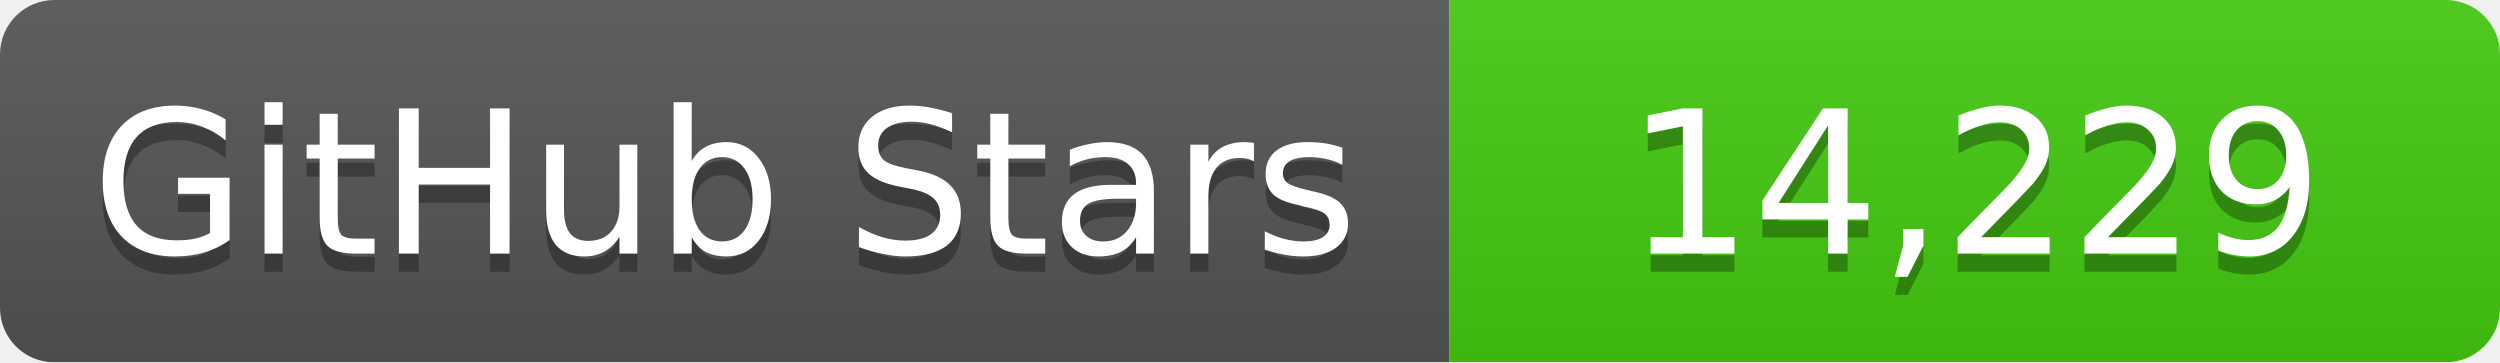
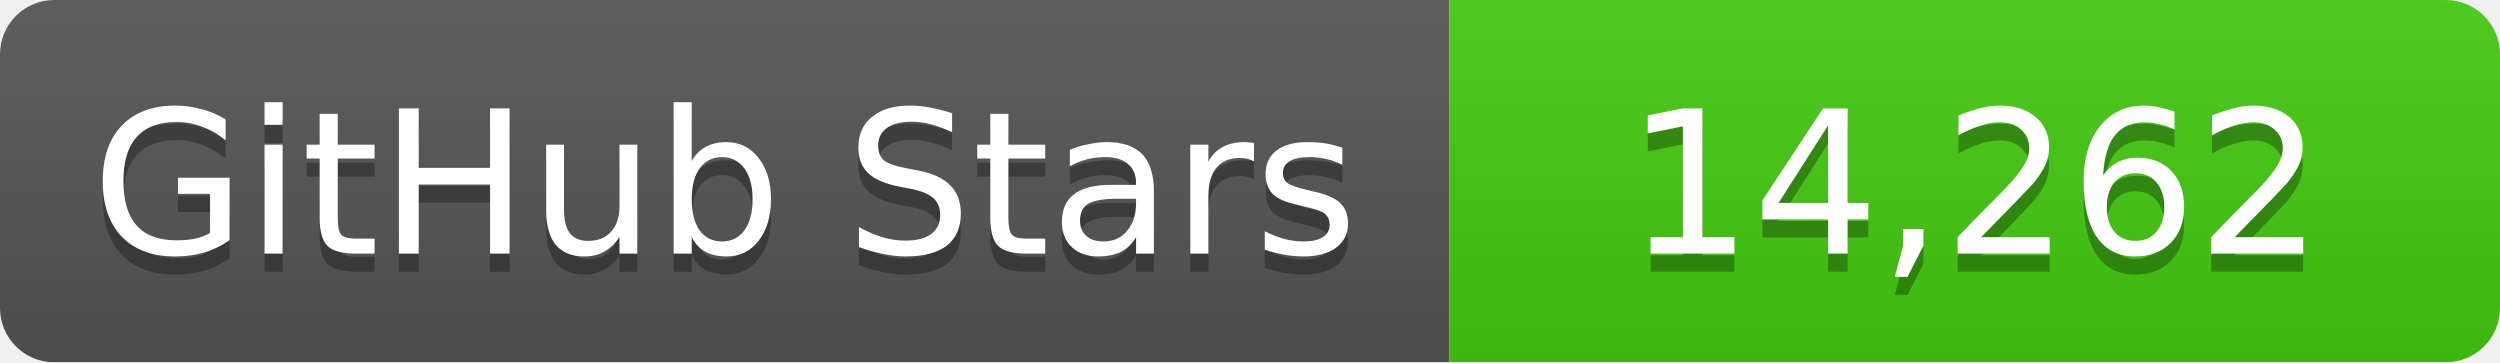
<svg xmlns="http://www.w3.org/2000/svg" width="138" height="20">
  <linearGradient id="b" x2="0" y2="100%">
    <stop offset="0" stop-color="#bbb" stop-opacity=".1" />
    <stop offset="1" stop-opacity=".1" />
  </linearGradient>
  <mask id="a">
    <rect width="138" height="20" rx="3" fill="#fff" />
  </mask>
  <g mask="url(#a)">
    <path fill="#555" d="M0 0h80v20H0z" />
    <path fill="#4c1" d="M80 0h58v20H80z" />
    <path fill="url(#b)" d="M0 0h138v20H0z" />
  </g>
  <g fill="#fff" text-anchor="middle" font-family="DejaVu Sans,Verdana,Geneva,sans-serif" font-size="11">
    <text x="40" y="15" fill="#010101" fill-opacity=".3">GitHub Stars</text>
    <text x="40" y="14">GitHub Stars</text>
-     <text x="109" y="15" fill="#010101" fill-opacity=".3">14,229</text>
-     <text x="109" y="14">14,229</text>
+     <text x="109" y="15" fill="#010101" fill-opacity=".3">14,262</text>
+     <text x="109" y="14">14,262</text>
  </g>
</svg>
